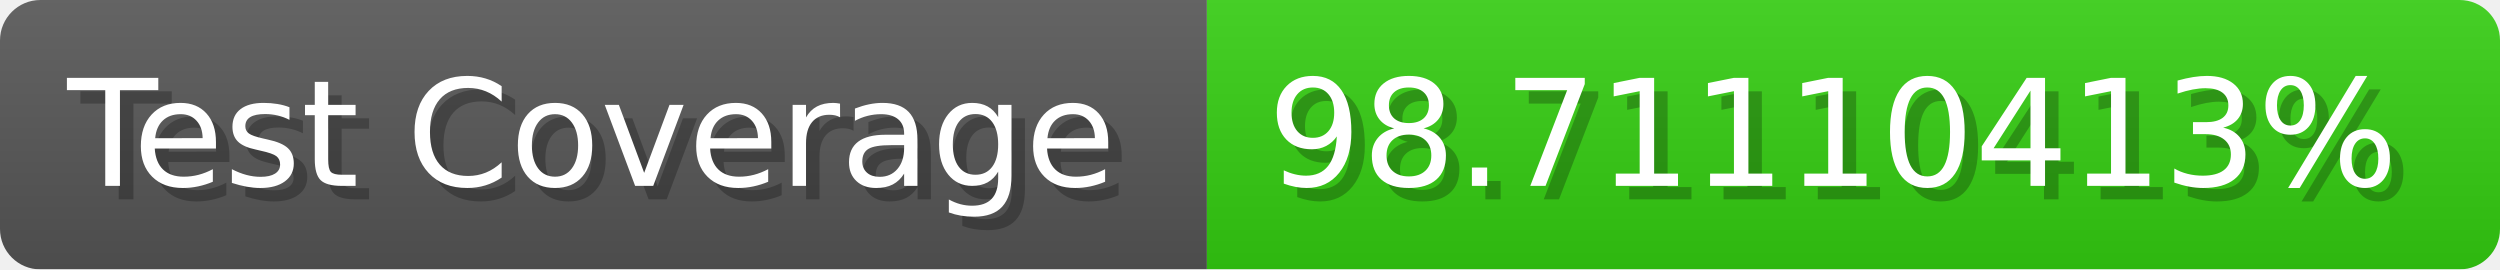
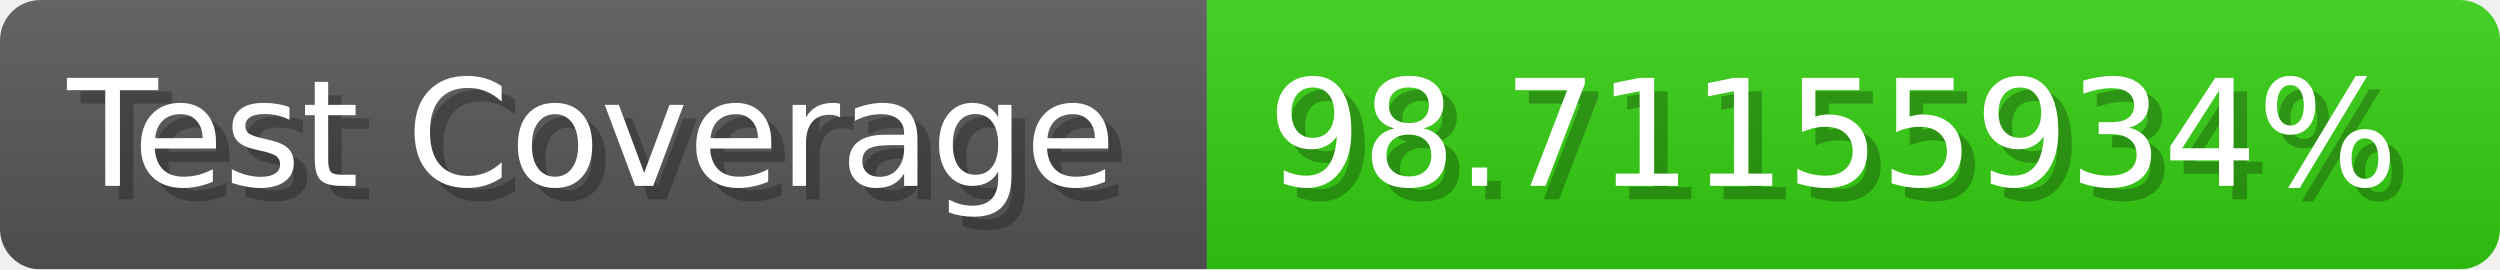
- <svg xmlns="http://www.w3.org/2000/svg" width="185.6" height="20" viewBox="0 0 1856 200" role="img" aria-label="Test Coverage: 98.71110413%">
+ <svg xmlns="http://www.w3.org/2000/svg" width="185.6" height="20" viewBox="0 0 1856 200" role="img" aria-label="Test Coverage: 98.71155934%">
  <linearGradient id="a" x2="0" y2="100%">
    <stop offset="0" stop-opacity=".1" stop-color="#EEE" />
    <stop offset="1" stop-opacity=".1" />
  </linearGradient>
  <mask id="m">
    <rect width="1856" height="200" rx="30" fill="#FFF" />
  </mask>
  <g mask="url(#m)">
    <rect width="896" height="200" fill="#555" />
    <rect width="960" height="200" fill="#3C1" x="896" />
    <rect width="1856" height="200" fill="url(#a)" />
  </g>
  <g aria-hidden="true" fill="#fff" text-anchor="start" font-family="Verdana,DejaVu Sans,sans-serif" font-size="110">
    <text x="60" y="148" textLength="796" fill="#000" opacity="0.25">Test Coverage</text>
    <text x="50" y="138" textLength="796">Test Coverage</text>
-     <text x="951" y="148" textLength="860" fill="#000" opacity="0.25">98.71110413%</text>
-     <text x="941" y="138" textLength="860">98.71110413%</text>
+     <text x="951" y="148" textLength="860" fill="#000" opacity="0.25">98.71155934%</text>
+     <text x="941" y="138" textLength="860">98.71155934%</text>
  </g>
</svg>
